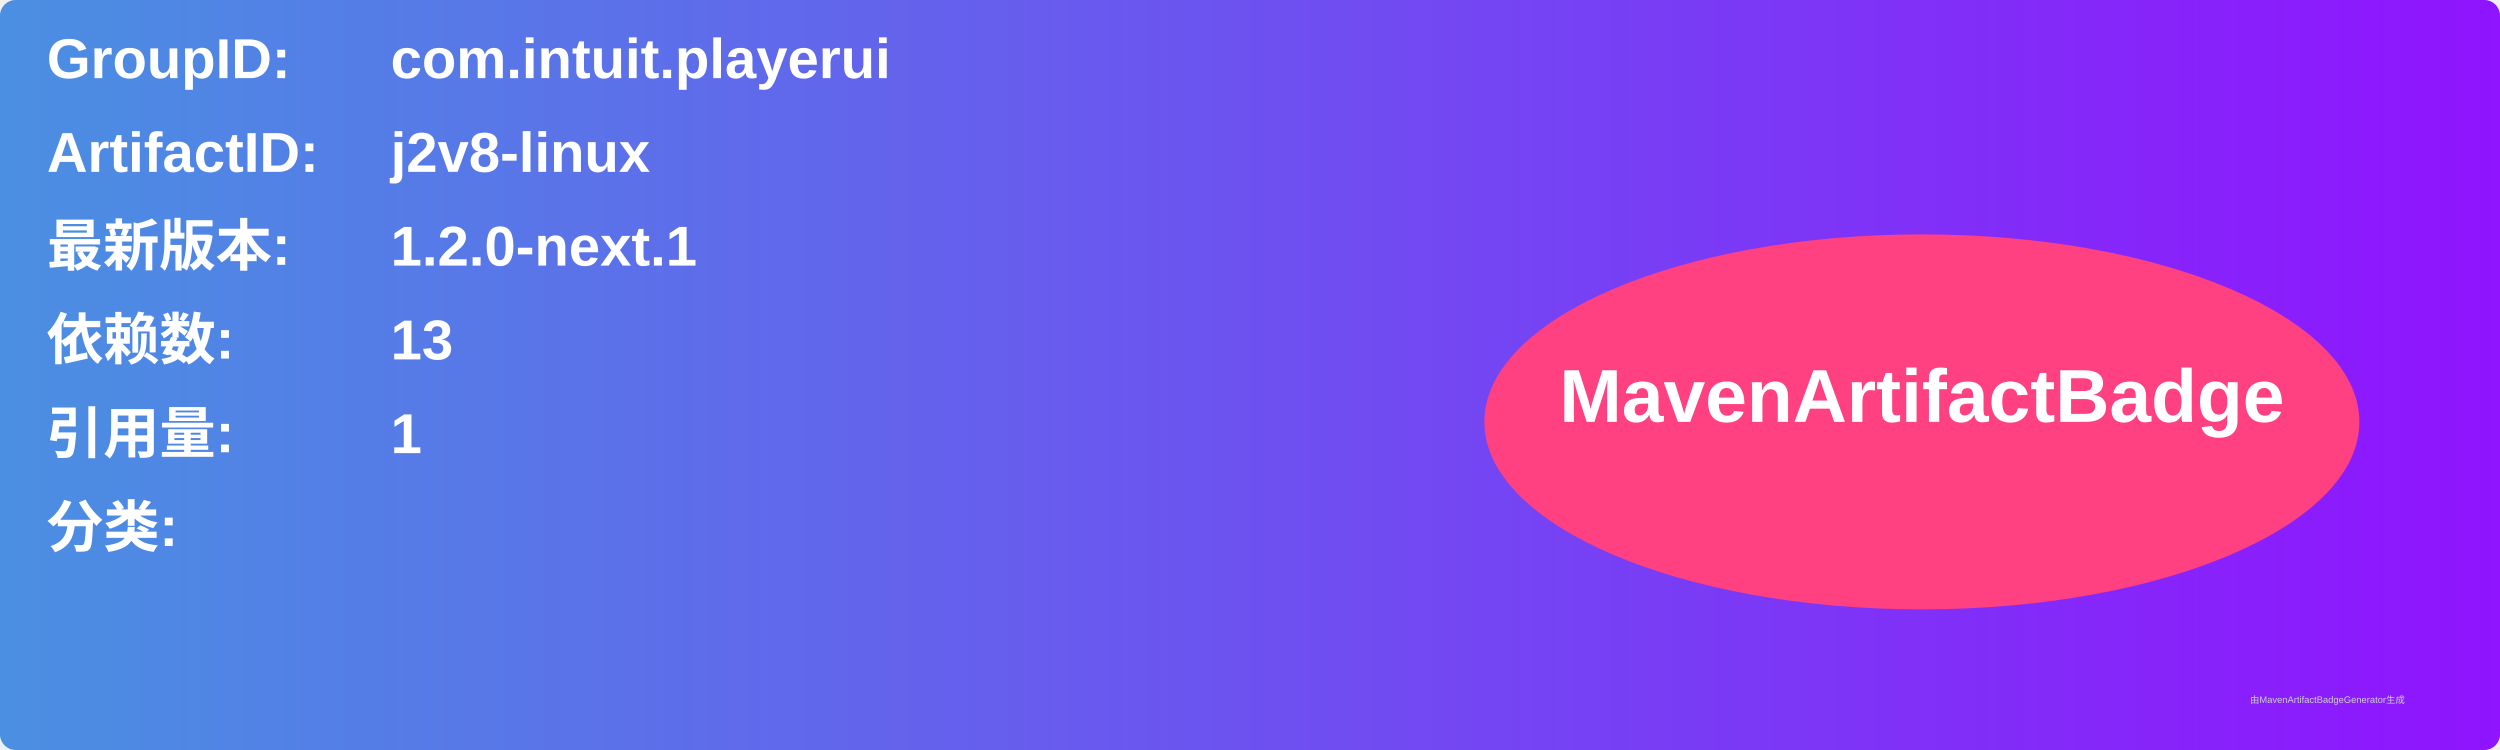
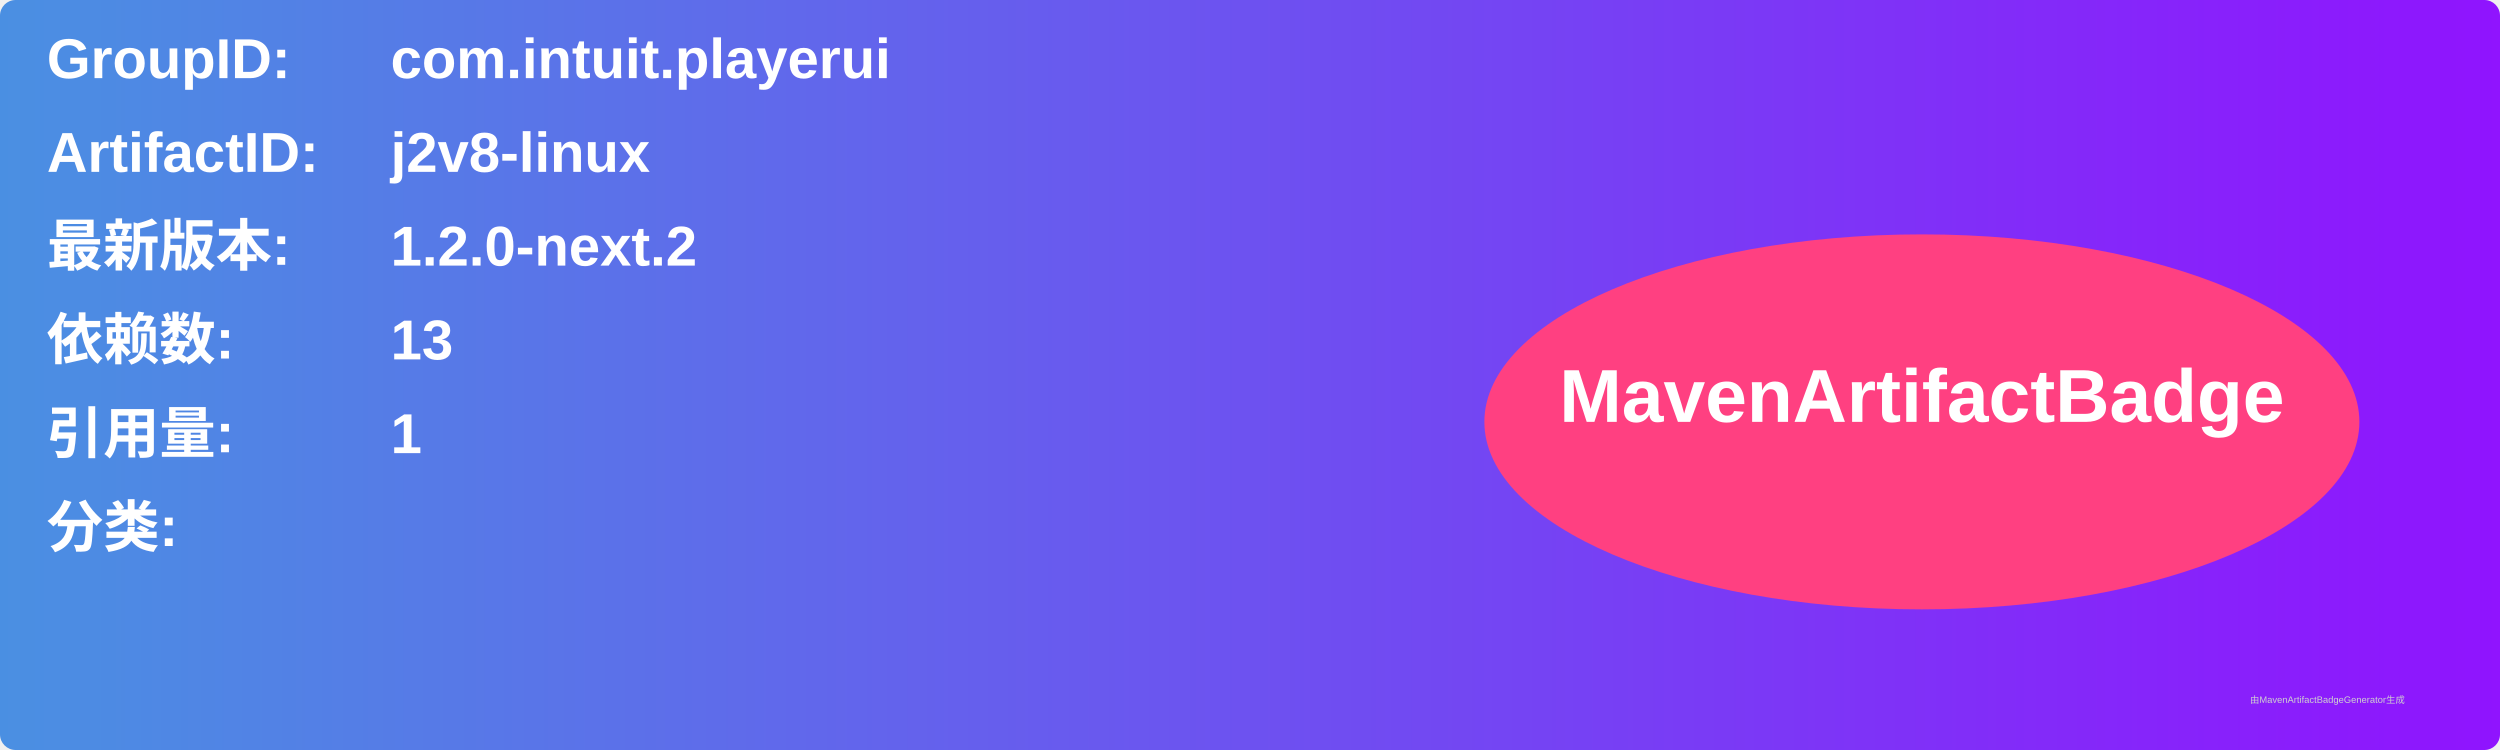
<svg xmlns="http://www.w3.org/2000/svg" width="800" height="240" viewBox="0 0 800 240">
  <linearGradient id="grad" x1="0%" y1="0%" x2="100%" y2="0%">
    <stop offset="0%" stop-color="#4a90e2" />
    <stop offset="100%" stop-color="#9013fe" />
  </linearGradient>
  <rect width="100%" height="100%" rx="5" ry="5" fill="url(#grad)" />
  <g transform="translate(15, 15)">
    <text x="0" y="10" font-family="Arial" font-size="18" fill="white" font-weight="bold" width="260">GroupID:</text>
    <text x="110" y="10" font-family="Arial" font-size="18" fill="white" font-weight="bold" width="460">com.intuit.playerui</text>
    <text x="0" y="40" font-family="Arial" font-size="18" fill="white" font-weight="bold" width="260">ArtifactID:</text>
    <text x="110" y="40" font-family="Arial" font-size="18" fill="white" font-weight="bold" width="460">j2v8-linux</text>
    <text x="0" y="70" font-family="Arial" font-size="18" fill="white" font-weight="bold">最新版本:</text>
    <text x="110" y="70" font-family="Arial" font-size="18" fill="white" font-weight="bold">
-       <tspan font-weight="bold">1.2.0-next.1</tspan>
+       <tspan font-weight="bold">1.2.0-next.2</tspan>
    </text>
    <text x="0" y="100" font-family="Arial" font-size="18" fill="white" font-weight="bold">依赖数: </text>
    <text x="110" y="100" font-family="Arial" font-size="18" fill="white">
      <tspan font-weight="bold">13</tspan>
    </text>
    <text x="0" y="130" font-family="Arial" font-size="18" fill="white" font-weight="bold">引用量: </text>
    <text x="110" y="130" font-family="Arial" font-size="18" fill="white">
      <tspan font-weight="bold">1</tspan>
    </text>
    <text x="0" y="160" font-family="Arial" font-size="18" fill="white" font-weight="bold">分类:</text>
    <text x="10" y="190" font-family="Arial" font-size="10" fill="white">
      <tspan font-weight="bold" />
    </text>
    <ellipse cx="600" cy="120" rx="140" ry="60" fill="#ff4081" />
    <text x="600" y="120" text-anchor="middle" font-family="Arial" font-size="24" fill="white" font-weight="bold">MavenArtifactBadge</text>
  </g>
  <text x="720" y="225" font-family="Arial" font-size="3" fill="#d0d0d0">由MavenArtifactBadgeGenerator生成</text>
</svg>
